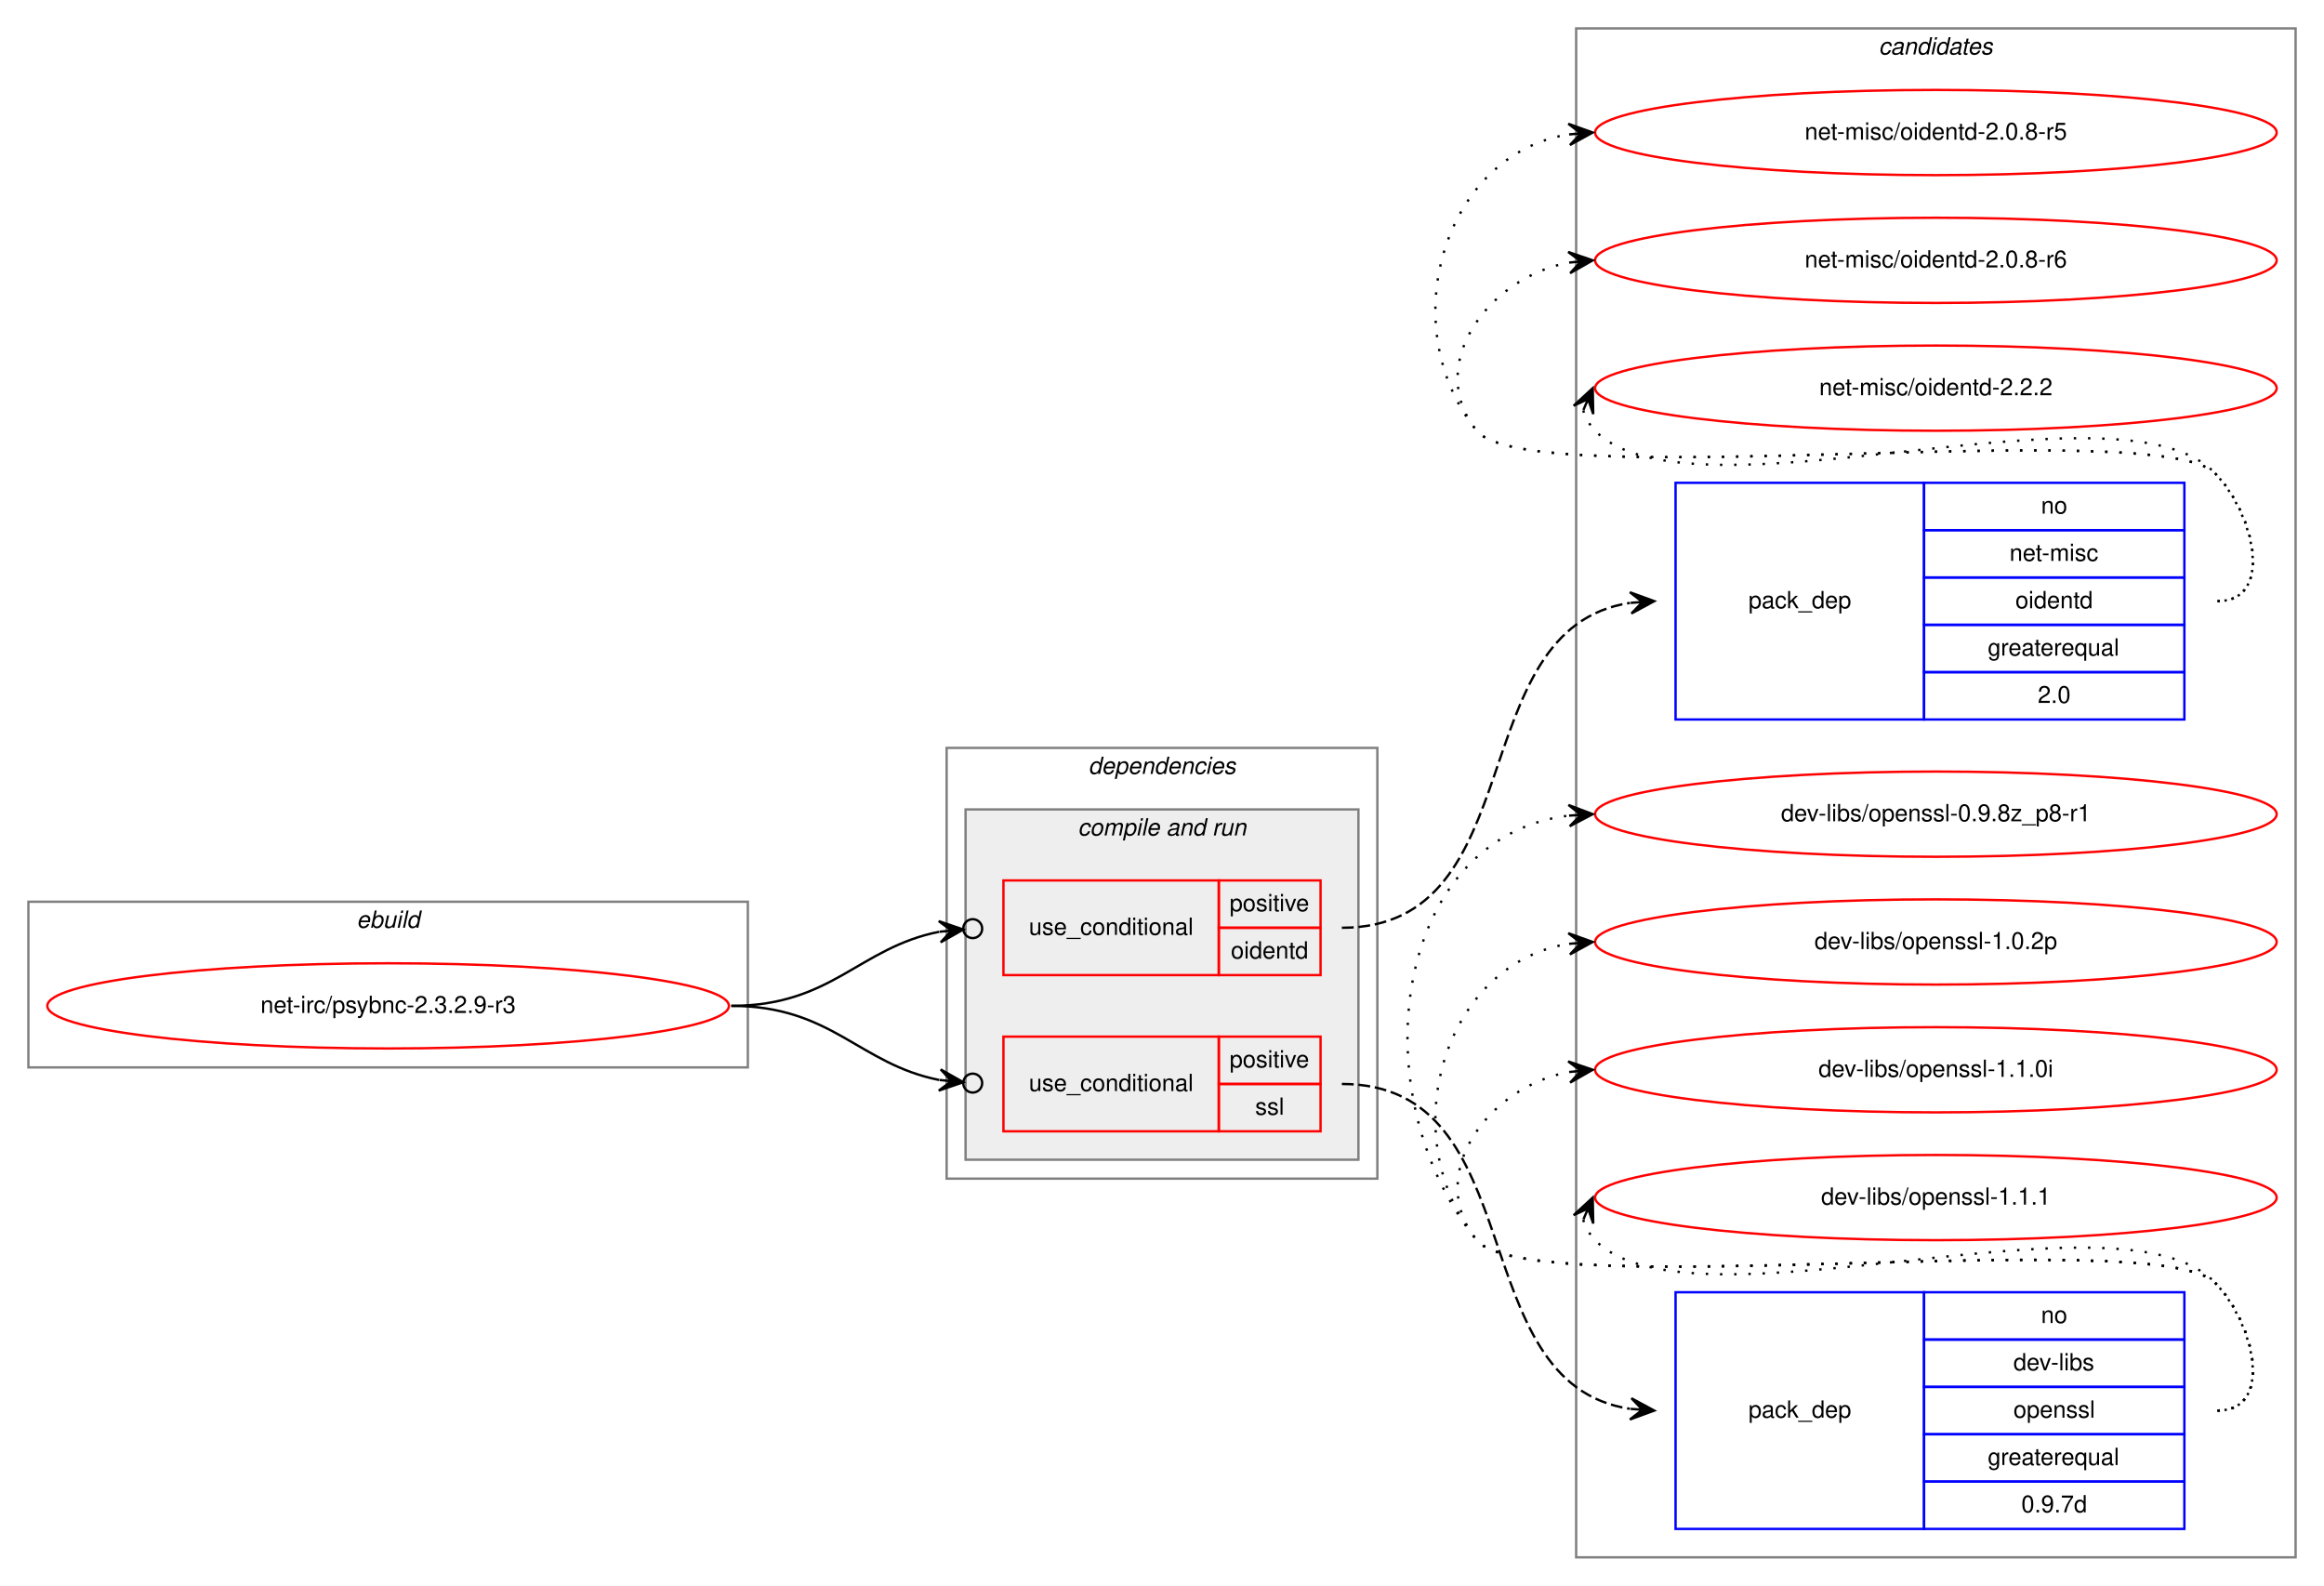
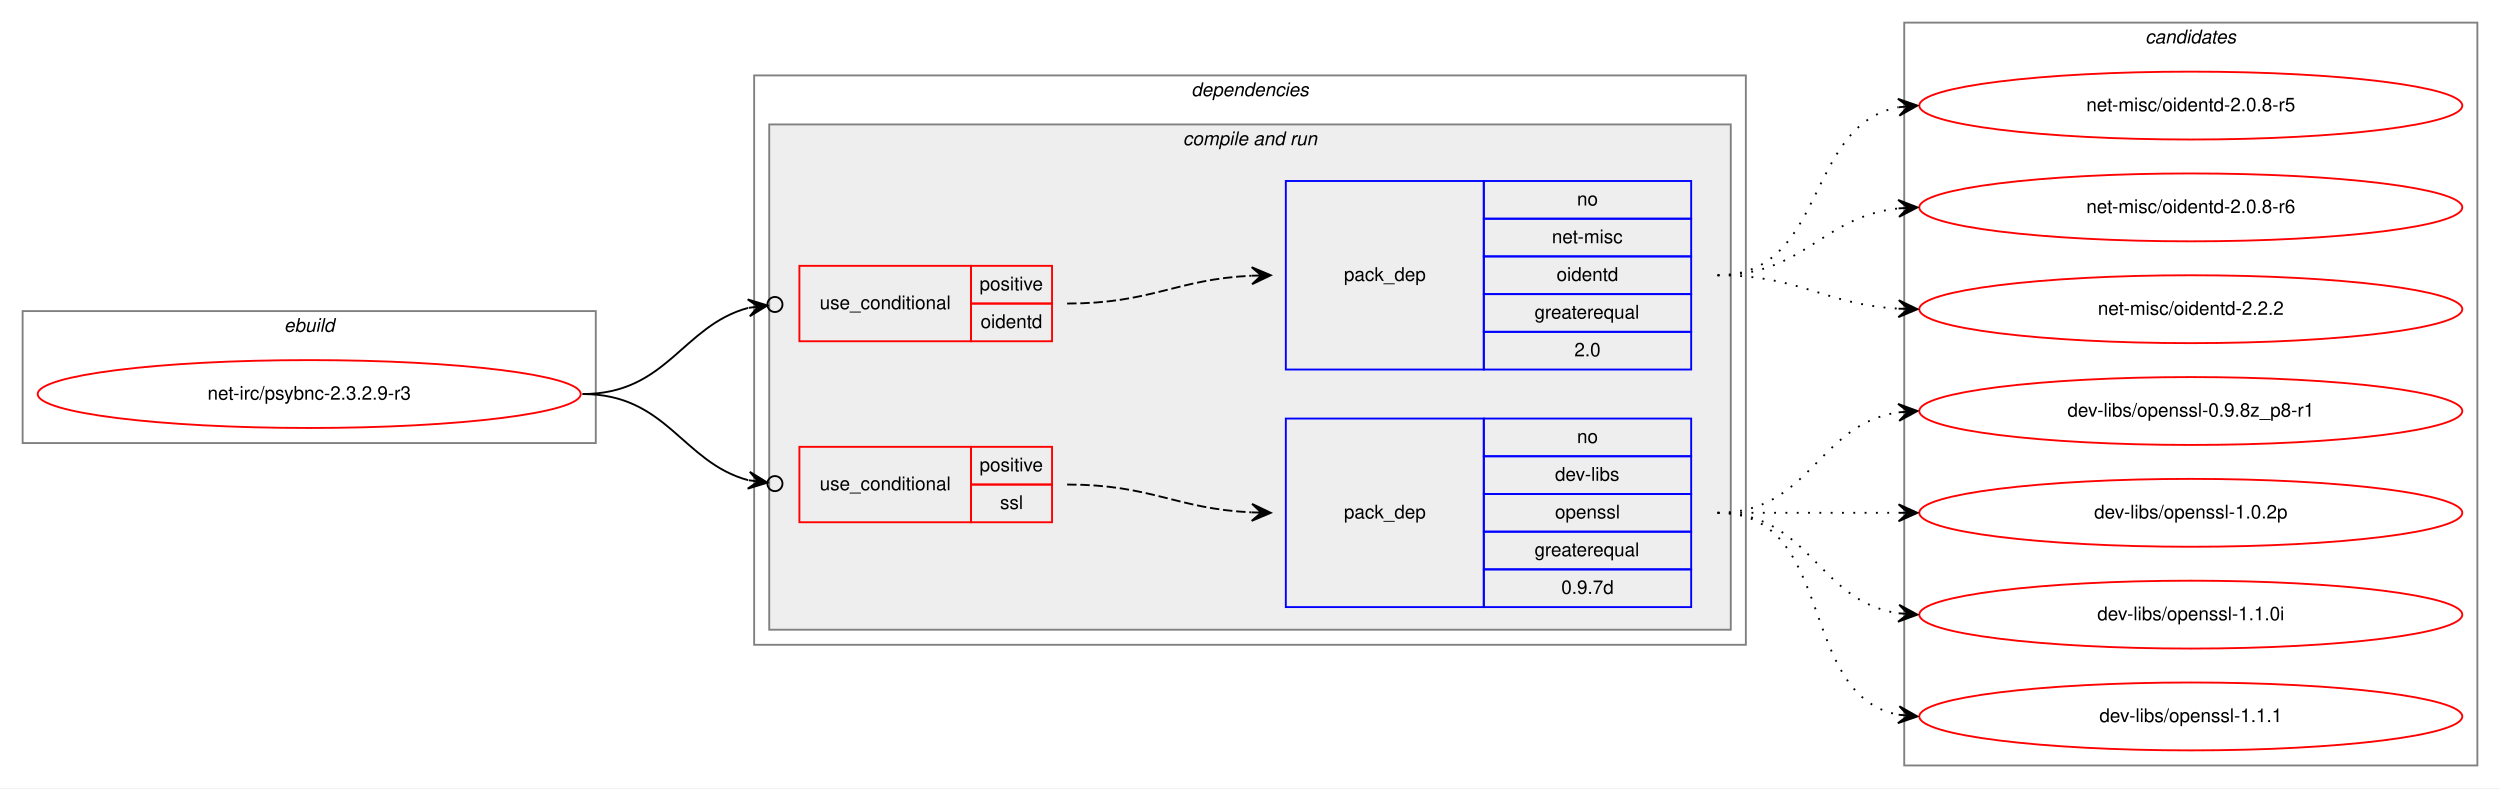
- <svg xmlns="http://www.w3.org/2000/svg" xmlns:xlink="http://www.w3.org/1999/xlink" width="982pt" height="670pt" viewBox="0.00 0.00 982.00 670.00">
-   <g id="graph0" class="graph" transform="scale(1 1) rotate(0) translate(4 666)">
-     <polygon fill="white" stroke="transparent" points="-4,4 -4,-666 978,-666 978,4 -4,4" />
-     <g id="clust10" class="cluster">
-       <polygon fill="none" stroke="gray" points="662,-8 662,-654 966,-654 966,-8 662,-8" />
-       <text text-anchor="start" x="789.82" y="-643" font-family="Helvetica,sans-Serif" font-style="italic" font-size="10.00">candidates</text>
-     </g>
+ <svg xmlns="http://www.w3.org/2000/svg" xmlns:xlink="http://www.w3.org/1999/xlink" width="1326pt" height="418pt" viewBox="0.00 0.00 1326.00 418.00">
+   <g id="graph0" class="graph" transform="scale(1 1) rotate(0) translate(4 414)">
+     <polygon fill="white" stroke="transparent" points="-4,4 -4,-414 1322,-414 1322,4 -4,4" />
    <g id="clust1" class="cluster">
-       <polygon fill="none" stroke="gray" points="8,-215 8,-285 312,-285 312,-215 8,-215" />
-       <text text-anchor="start" x="146.66" y="-274" font-family="Helvetica,sans-Serif" font-style="italic" font-size="10.00">ebuild</text>
+       <polygon fill="none" stroke="gray" points="8,-179 8,-249 312,-249 312,-179 8,-179" />
+       <text text-anchor="start" x="146.66" y="-238" font-family="Helvetica,sans-Serif" font-style="italic" font-size="10.00">ebuild</text>
    </g>
    <g id="clust2" class="cluster">
-       <polygon fill="none" stroke="gray" points="396,-168 396,-350 578,-350 578,-168 396,-168" />
-       <text text-anchor="start" x="455.86" y="-339" font-family="Helvetica,sans-Serif" font-style="italic" font-size="10.00">dependencies</text>
+       <polygon fill="none" stroke="gray" points="396,-72 396,-374 922,-374 922,-72 396,-72" />
+       <text text-anchor="start" x="627.86" y="-363" font-family="Helvetica,sans-Serif" font-style="italic" font-size="10.00">dependencies</text>
    </g>
    <g id="clust4" class="cluster">
-       <polygon fill="#eeeeee" stroke="gray" points="404,-176 404,-324 570,-324 570,-176 404,-176" />
-       <text text-anchor="start" x="451.42" y="-313" font-family="Helvetica,sans-Serif" font-style="italic" font-size="10.00">compile and run</text>
+       <polygon fill="#eeeeee" stroke="gray" points="404,-80 404,-348 914,-348 914,-80 404,-80" />
+       <text text-anchor="start" x="623.42" y="-337" font-family="Helvetica,sans-Serif" font-style="italic" font-size="10.00">compile and run</text>
+     </g>
+     <g id="clust10" class="cluster">
+       <polygon fill="none" stroke="gray" points="1006,-8 1006,-402 1310,-402 1310,-8 1006,-8" />
+       <text text-anchor="start" x="1133.82" y="-391" font-family="Helvetica,sans-Serif" font-style="italic" font-size="10.00">candidates</text>
    </g>
    <g id="node1" class="node">
      <g id="a_node1">
        <a xlink:href="../net-irc/psybnc-2.3.2.9-r3.svg" xlink:title="net-irc/psybnc-2.3.2.9-r3">
-           <ellipse fill="none" stroke="red" cx="160" cy="-241" rx="144" ry="18" />
-           <text text-anchor="middle" x="160" y="-238" font-family="Helvetica,sans-Serif" font-size="10.00">net-irc/psybnc-2.3.2.9-r3</text>
+           <ellipse fill="none" stroke="red" cx="160" cy="-205" rx="144" ry="18" />
+           <text text-anchor="middle" x="160" y="-202" font-family="Helvetica,sans-Serif" font-size="10.00">net-irc/psybnc-2.3.2.9-r3</text>
        </a>
      </g>
    </g>
    <g id="node2" class="node">
-       <polygon fill="none" stroke="red" points="420,-254 420,-294 511,-294 511,-254 420,-254" />
-       <text text-anchor="start" x="430.75" y="-271" font-family="Helvetica,sans-Serif" font-size="10.00">use_conditional</text>
-       <polygon fill="none" stroke="red" points="511,-274 511,-294 554,-294 554,-274 511,-274" />
-       <text text-anchor="start" x="515.55" y="-281" font-family="Helvetica,sans-Serif" font-size="10.00">positive</text>
-       <polygon fill="none" stroke="red" points="511,-254 511,-274 554,-274 554,-254 511,-254" />
-       <text text-anchor="start" x="516.1" y="-261" font-family="Helvetica,sans-Serif" font-size="10.00">oidentd</text>
+       <polygon fill="none" stroke="red" points="420,-233 420,-273 511,-273 511,-233 420,-233" />
+       <text text-anchor="start" x="430.75" y="-250" font-family="Helvetica,sans-Serif" font-size="10.00">use_conditional</text>
+       <polygon fill="none" stroke="red" points="511,-253 511,-273 554,-273 554,-253 511,-253" />
+       <text text-anchor="start" x="515.55" y="-260" font-family="Helvetica,sans-Serif" font-size="10.00">positive</text>
+       <polygon fill="none" stroke="red" points="511,-233 511,-253 554,-253 554,-233 511,-233" />
+       <text text-anchor="start" x="516.1" y="-240" font-family="Helvetica,sans-Serif" font-size="10.00">oidentd</text>
    </g>
    <g id="edge2" class="edge">
-       <path fill="none" stroke="black" d="M305,-241C347.6,-241 358.87,-265.59 392.9,-272.32" />
-       <ellipse fill="none" stroke="black" cx="407.02" cy="-273.63" rx="4" ry="4" />
-       <polygon fill="black" stroke="black" points="403.03,-273.26 392.66,-276.81 398.06,-272.8 393.08,-272.33 393.08,-272.33 393.08,-272.33 398.06,-272.8 393.49,-267.85 403.03,-273.26 403.03,-273.26" />
+       <path fill="none" stroke="black" d="M305,-205C349.85,-205 357.73,-241.1 392.76,-250.68" />
+       <ellipse fill="none" stroke="black" cx="407.03" cy="-252.5" rx="4" ry="4" />
+       <polygon fill="black" stroke="black" points="403.06,-251.99 392.58,-255.2 398.1,-251.36 393.14,-250.73 393.14,-250.73 393.14,-250.73 398.1,-251.36 393.71,-246.27 403.06,-251.99 403.06,-251.99" />
    </g>
    <g id="node4" class="node">
-       <polygon fill="none" stroke="red" points="420,-188 420,-228 511,-228 511,-188 420,-188" />
-       <text text-anchor="start" x="430.75" y="-205" font-family="Helvetica,sans-Serif" font-size="10.00">use_conditional</text>
-       <polygon fill="none" stroke="red" points="511,-208 511,-228 554,-228 554,-208 511,-208" />
-       <text text-anchor="start" x="515.55" y="-215" font-family="Helvetica,sans-Serif" font-size="10.00">positive</text>
-       <polygon fill="none" stroke="red" points="511,-188 511,-208 554,-208 554,-188 511,-188" />
-       <text text-anchor="start" x="526.39" y="-195" font-family="Helvetica,sans-Serif" font-size="10.00">ssl</text>
+       <polygon fill="none" stroke="red" points="420,-137 420,-177 511,-177 511,-137 420,-137" />
+       <text text-anchor="start" x="430.75" y="-154" font-family="Helvetica,sans-Serif" font-size="10.00">use_conditional</text>
+       <polygon fill="none" stroke="red" points="511,-157 511,-177 554,-177 554,-157 511,-157" />
+       <text text-anchor="start" x="515.55" y="-164" font-family="Helvetica,sans-Serif" font-size="10.00">positive</text>
+       <polygon fill="none" stroke="red" points="511,-137 511,-157 554,-157 554,-137 511,-137" />
+       <text text-anchor="start" x="526.39" y="-144" font-family="Helvetica,sans-Serif" font-size="10.00">ssl</text>
    </g>
    <g id="edge4" class="edge">
-       <path fill="none" stroke="black" d="M305,-241C347.6,-241 358.87,-216.41 392.9,-209.68" />
-       <ellipse fill="none" stroke="black" cx="407.02" cy="-208.37" rx="4" ry="4" />
-       <polygon fill="black" stroke="black" points="403.03,-208.74 393.49,-214.15 398.06,-209.2 393.08,-209.67 393.08,-209.67 393.08,-209.67 398.06,-209.2 392.66,-205.19 403.03,-208.74 403.03,-208.74" />
+       <path fill="none" stroke="black" d="M305,-205C349.85,-205 357.73,-168.9 392.76,-159.32" />
+       <ellipse fill="none" stroke="black" cx="407.03" cy="-157.5" rx="4" ry="4" />
+       <polygon fill="black" stroke="black" points="403.06,-158.01 393.71,-163.73 398.1,-158.64 393.14,-159.27 393.14,-159.27 393.14,-159.27 398.1,-158.64 392.58,-154.8 403.06,-158.01 403.06,-158.01" />
    </g>
    <g id="node3" class="node">
-       <polygon fill="none" stroke="blue" points="704,-362 704,-462 809,-462 809,-362 704,-362" />
-       <text text-anchor="start" x="734.82" y="-409" font-family="Helvetica,sans-Serif" font-size="10.00">pack_dep</text>
-       <polygon fill="none" stroke="blue" points="809,-442 809,-462 919,-462 919,-442 809,-442" />
-       <text text-anchor="start" x="858.44" y="-449" font-family="Helvetica,sans-Serif" font-size="10.00">no</text>
-       <polygon fill="none" stroke="blue" points="809,-422 809,-442 919,-442 919,-422 809,-422" />
-       <text text-anchor="start" x="845.11" y="-429" font-family="Helvetica,sans-Serif" font-size="10.00">net-misc</text>
-       <polygon fill="none" stroke="blue" points="809,-402 809,-422 919,-422 919,-402 809,-402" />
-       <text text-anchor="start" x="847.6" y="-409" font-family="Helvetica,sans-Serif" font-size="10.00">oidentd</text>
-       <polygon fill="none" stroke="blue" points="809,-382 809,-402 919,-402 919,-382 809,-382" />
-       <text text-anchor="start" x="835.92" y="-389" font-family="Helvetica,sans-Serif" font-size="10.00">greaterequal</text>
-       <polygon fill="none" stroke="blue" points="809,-362 809,-382 919,-382 919,-362 809,-362" />
-       <text text-anchor="start" x="857.05" y="-369" font-family="Helvetica,sans-Serif" font-size="10.00">2.0</text>
+       <polygon fill="none" stroke="blue" points="678,-218 678,-318 783,-318 783,-218 678,-218" />
+       <text text-anchor="start" x="708.82" y="-265" font-family="Helvetica,sans-Serif" font-size="10.00">pack_dep</text>
+       <polygon fill="none" stroke="blue" points="783,-298 783,-318 893,-318 893,-298 783,-298" />
+       <text text-anchor="start" x="832.44" y="-305" font-family="Helvetica,sans-Serif" font-size="10.00">no</text>
+       <polygon fill="none" stroke="blue" points="783,-278 783,-298 893,-298 893,-278 783,-278" />
+       <text text-anchor="start" x="819.11" y="-285" font-family="Helvetica,sans-Serif" font-size="10.00">net-misc</text>
+       <polygon fill="none" stroke="blue" points="783,-258 783,-278 893,-278 893,-258 783,-258" />
+       <text text-anchor="start" x="821.6" y="-265" font-family="Helvetica,sans-Serif" font-size="10.00">oidentd</text>
+       <polygon fill="none" stroke="blue" points="783,-238 783,-258 893,-258 893,-238 783,-238" />
+       <text text-anchor="start" x="809.92" y="-245" font-family="Helvetica,sans-Serif" font-size="10.00">greaterequal</text>
+       <polygon fill="none" stroke="blue" points="783,-218 783,-238 893,-238 893,-218 783,-218" />
+       <text text-anchor="start" x="831.05" y="-225" font-family="Helvetica,sans-Serif" font-size="10.00">2.0</text>
    </g>
    <g id="edge1" class="edge">
-       <path fill="none" stroke="black" stroke-dasharray="5,2" d="M563,-274C644.23,-274 613.14,-400.4 684.72,-411.26" />
-       <polygon fill="black" stroke="black" points="695,-412 684.7,-415.77 690.01,-411.64 685.03,-411.28 685.03,-411.28 685.03,-411.28 690.01,-411.64 685.35,-406.79 695,-412 695,-412" />
+       <path fill="none" stroke="black" stroke-dasharray="5,2" d="M562,-253C606.86,-253 619.69,-265.86 659.8,-267.76" />
+       <polygon fill="black" stroke="black" points="670,-268 659.9,-272.27 665,-267.88 660,-267.77 660,-267.77 660,-267.77 665,-267.88 660.11,-263.27 670,-268 670,-268" />
    </g>
    <g id="node6" class="node">
      <g id="a_node6">
        <a xlink:href="../net-misc/oidentd-2.0.8-r5.svg" xlink:title="net-misc/oidentd-2.0.8-r5">
-           <ellipse fill="none" stroke="red" cx="814" cy="-610" rx="144" ry="18" />
-           <text text-anchor="middle" x="814" y="-607" font-family="Helvetica,sans-Serif" font-size="10.00">net-misc/oidentd-2.0.8-r5</text>
+           <ellipse fill="none" stroke="red" cx="1158" cy="-358" rx="144" ry="18" />
+           <text text-anchor="middle" x="1158" y="-355" font-family="Helvetica,sans-Serif" font-size="10.00">net-misc/oidentd-2.0.8-r5</text>
        </a>
      </g>
    </g>
    <g id="edge5" class="edge">
-       <path fill="none" stroke="black" stroke-dasharray="1,5" d="M933,-412C957,-412 948.85,-448.9 932,-466 907.63,-490.73 641.83,-457 620,-484 584.44,-527.99 606.01,-600.82 658.79,-609.21" />
-       <polygon fill="black" stroke="black" points="669,-610 658.68,-613.71 664.02,-609.61 659.03,-609.22 659.03,-609.22 659.03,-609.22 664.02,-609.61 659.38,-604.74 669,-610 669,-610" />
+       <path fill="none" stroke="black" stroke-dasharray="1,5" d="M907,-268C965.18,-268 952.99,-347.76 1002.92,-357.11" />
+       <polygon fill="black" stroke="black" points="1013,-358 1002.64,-361.6 1008.02,-357.56 1003.04,-357.12 1003.04,-357.12 1003.04,-357.12 1008.02,-357.56 1003.44,-352.64 1013,-358 1013,-358" />
    </g>
    <g id="node7" class="node">
      <g id="a_node7">
        <a xlink:href="../net-misc/oidentd-2.0.8-r6.svg" xlink:title="net-misc/oidentd-2.0.8-r6">
-           <ellipse fill="none" stroke="red" cx="814" cy="-556" rx="144" ry="18" />
-           <text text-anchor="middle" x="814" y="-553" font-family="Helvetica,sans-Serif" font-size="10.00">net-misc/oidentd-2.0.8-r6</text>
+           <ellipse fill="none" stroke="red" cx="1158" cy="-304" rx="144" ry="18" />
+           <text text-anchor="middle" x="1158" y="-301" font-family="Helvetica,sans-Serif" font-size="10.00">net-misc/oidentd-2.0.8-r6</text>
        </a>
      </g>
    </g>
    <g id="edge6" class="edge">
-       <path fill="none" stroke="black" stroke-dasharray="1,5" d="M933,-412C957,-412 948.85,-448.9 932,-466 907.63,-490.73 641.83,-457 620,-484 597.85,-511.4 624.55,-548.57 658.71,-555.02" />
-       <polygon fill="black" stroke="black" points="669,-556 658.62,-559.54 664.02,-555.53 659.04,-555.06 659.04,-555.06 659.04,-555.06 664.02,-555.53 659.47,-550.58 669,-556 669,-556" />
+       <path fill="none" stroke="black" stroke-dasharray="1,5" d="M907,-268C953.16,-268 962.08,-298.98 1002.86,-303.46" />
+       <polygon fill="black" stroke="black" points="1013,-304 1002.78,-307.97 1008.01,-303.74 1003.01,-303.47 1003.01,-303.47 1003.01,-303.47 1008.01,-303.74 1003.25,-298.98 1013,-304 1013,-304" />
    </g>
    <g id="node8" class="node">
      <g id="a_node8">
        <a xlink:href="../net-misc/oidentd-2.2.2.svg" xlink:title="net-misc/oidentd-2.2.2">
-           <ellipse fill="none" stroke="red" cx="814" cy="-502" rx="144" ry="18" />
-           <text text-anchor="middle" x="814" y="-499" font-family="Helvetica,sans-Serif" font-size="10.00">net-misc/oidentd-2.2.2</text>
+           <ellipse fill="none" stroke="red" cx="1158" cy="-250" rx="144" ry="18" />
+           <text text-anchor="middle" x="1158" y="-247" font-family="Helvetica,sans-Serif" font-size="10.00">net-misc/oidentd-2.2.2</text>
        </a>
      </g>
    </g>
    <g id="edge7" class="edge">
-       <path fill="none" stroke="black" stroke-dasharray="1,5" d="M664.98,-492.58C665.95,-489.46 667.8,-486.23 670,-484 711,-442.46 891.78,-508.29 932,-466 948.54,-448.61 957,-412 933,-412" />
-       <polygon fill="black" stroke="black" points="669,-502 660.94,-494.57 667.04,-497.4 665.07,-492.8 665.07,-492.8 665.07,-492.8 667.04,-497.4 669.21,-491.04 669,-502 669,-502" />
+       <path fill="none" stroke="black" stroke-dasharray="1,5" d="M907,-268C951.24,-268 963.46,-252.57 1002.95,-250.28" />
+       <polygon fill="black" stroke="black" points="1013,-250 1003.13,-254.78 1008,-250.14 1003,-250.28 1003,-250.28 1003,-250.28 1008,-250.14 1002.88,-245.78 1013,-250 1013,-250" />
    </g>
    <g id="node5" class="node">
-       <polygon fill="none" stroke="blue" points="704,-20 704,-120 809,-120 809,-20 704,-20" />
-       <text text-anchor="start" x="734.82" y="-67" font-family="Helvetica,sans-Serif" font-size="10.00">pack_dep</text>
-       <polygon fill="none" stroke="blue" points="809,-100 809,-120 919,-120 919,-100 809,-100" />
-       <text text-anchor="start" x="858.44" y="-107" font-family="Helvetica,sans-Serif" font-size="10.00">no</text>
-       <polygon fill="none" stroke="blue" points="809,-80 809,-100 919,-100 919,-80 809,-80" />
-       <text text-anchor="start" x="846.77" y="-87" font-family="Helvetica,sans-Serif" font-size="10.00">dev-libs</text>
-       <polygon fill="none" stroke="blue" points="809,-60 809,-80 919,-80 919,-60 809,-60" />
-       <text text-anchor="start" x="846.77" y="-67" font-family="Helvetica,sans-Serif" font-size="10.00">openssl</text>
-       <polygon fill="none" stroke="blue" points="809,-40 809,-60 919,-60 919,-40 809,-40" />
-       <text text-anchor="start" x="835.92" y="-47" font-family="Helvetica,sans-Serif" font-size="10.00">greaterequal</text>
-       <polygon fill="none" stroke="blue" points="809,-20 809,-40 919,-40 919,-20 809,-20" />
-       <text text-anchor="start" x="850.1" y="-27" font-family="Helvetica,sans-Serif" font-size="10.00">0.9.7d</text>
+       <polygon fill="none" stroke="blue" points="678,-92 678,-192 783,-192 783,-92 678,-92" />
+       <text text-anchor="start" x="708.82" y="-139" font-family="Helvetica,sans-Serif" font-size="10.00">pack_dep</text>
+       <polygon fill="none" stroke="blue" points="783,-172 783,-192 893,-192 893,-172 783,-172" />
+       <text text-anchor="start" x="832.44" y="-179" font-family="Helvetica,sans-Serif" font-size="10.00">no</text>
+       <polygon fill="none" stroke="blue" points="783,-152 783,-172 893,-172 893,-152 783,-152" />
+       <text text-anchor="start" x="820.77" y="-159" font-family="Helvetica,sans-Serif" font-size="10.00">dev-libs</text>
+       <polygon fill="none" stroke="blue" points="783,-132 783,-152 893,-152 893,-132 783,-132" />
+       <text text-anchor="start" x="820.77" y="-139" font-family="Helvetica,sans-Serif" font-size="10.00">openssl</text>
+       <polygon fill="none" stroke="blue" points="783,-112 783,-132 893,-132 893,-112 783,-112" />
+       <text text-anchor="start" x="809.92" y="-119" font-family="Helvetica,sans-Serif" font-size="10.00">greaterequal</text>
+       <polygon fill="none" stroke="blue" points="783,-92 783,-112 893,-112 893,-92 783,-92" />
+       <text text-anchor="start" x="824.1" y="-99" font-family="Helvetica,sans-Serif" font-size="10.00">0.9.7d</text>
    </g>
    <g id="edge3" class="edge">
-       <path fill="none" stroke="black" stroke-dasharray="5,2" d="M563,-208C644.23,-208 613.14,-81.6 684.72,-70.74" />
-       <polygon fill="black" stroke="black" points="695,-70 685.35,-75.21 690.01,-70.36 685.03,-70.72 685.03,-70.72 685.03,-70.72 690.01,-70.36 684.7,-66.23 695,-70 695,-70" />
+       <path fill="none" stroke="black" stroke-dasharray="5,2" d="M562,-157C606.86,-157 619.69,-144.14 659.8,-142.24" />
+       <polygon fill="black" stroke="black" points="670,-142 660.11,-146.73 665,-142.12 660,-142.23 660,-142.23 660,-142.23 665,-142.12 659.9,-137.73 670,-142 670,-142" />
    </g>
    <g id="node9" class="node">
      <g id="a_node9">
        <a xlink:href="../dev-libs/openssl-0.9.8z_p8-r1.svg" xlink:title="dev-libs/openssl-0.9.8z_p8-r1">
-           <ellipse fill="none" stroke="red" cx="814" cy="-322" rx="144" ry="18" />
-           <text text-anchor="middle" x="814" y="-319" font-family="Helvetica,sans-Serif" font-size="10.00">dev-libs/openssl-0.9.8z_p8-r1</text>
+           <ellipse fill="none" stroke="red" cx="1158" cy="-196" rx="144" ry="18" />
+           <text text-anchor="middle" x="1158" y="-193" font-family="Helvetica,sans-Serif" font-size="10.00">dev-libs/openssl-0.9.8z_p8-r1</text>
        </a>
      </g>
    </g>
    <g id="edge8" class="edge">
-       <path fill="none" stroke="black" stroke-dasharray="1,5" d="M933,-70C957,-70 948.85,-106.9 932,-124 907.63,-148.73 641.83,-115 620,-142 570.12,-203.71 584.65,-312.17 658.67,-321.37" />
-       <polygon fill="black" stroke="black" points="669,-322 658.75,-325.89 664.01,-321.7 659.02,-321.39 659.02,-321.39 659.02,-321.39 664.01,-321.7 659.29,-316.9 669,-322 669,-322" />
+       <path fill="none" stroke="black" stroke-dasharray="1,5" d="M907,-142C956.26,-142 959.85,-188.87 1002.86,-195.28" />
+       <polygon fill="black" stroke="black" points="1013,-196 1002.71,-199.78 1008.01,-195.64 1003.03,-195.29 1003.03,-195.29 1003.03,-195.29 1008.01,-195.64 1003.35,-190.8 1013,-196 1013,-196" />
    </g>
    <g id="node10" class="node">
      <g id="a_node10">
        <a xlink:href="../dev-libs/openssl-1.0.2p.svg" xlink:title="dev-libs/openssl-1.0.2p">
-           <ellipse fill="none" stroke="red" cx="814" cy="-268" rx="144" ry="18" />
-           <text text-anchor="middle" x="814" y="-265" font-family="Helvetica,sans-Serif" font-size="10.00">dev-libs/openssl-1.0.2p</text>
+           <ellipse fill="none" stroke="red" cx="1158" cy="-142" rx="144" ry="18" />
+           <text text-anchor="middle" x="1158" y="-139" font-family="Helvetica,sans-Serif" font-size="10.00">dev-libs/openssl-1.0.2p</text>
        </a>
      </g>
    </g>
    <g id="edge9" class="edge">
-       <path fill="none" stroke="black" stroke-dasharray="1,5" d="M933,-70C957,-70 948.85,-106.9 932,-124 907.63,-148.73 641.83,-115 620,-142 584.44,-185.99 606.01,-258.82 658.79,-267.21" />
-       <polygon fill="black" stroke="black" points="669,-268 658.68,-271.71 664.02,-267.61 659.03,-267.22 659.03,-267.22 659.03,-267.22 664.02,-267.61 659.38,-262.74 669,-268 669,-268" />
+       <path fill="none" stroke="black" stroke-dasharray="1,5" d="M907,-142C950.43,-142 963.83,-142 1002.57,-142" />
+       <polygon fill="black" stroke="black" points="1013,-142 1003,-146.5 1008,-142 1003,-142 1003,-142 1003,-142 1008,-142 1003,-137.5 1013,-142 1013,-142" />
    </g>
    <g id="node11" class="node">
      <g id="a_node11">
        <a xlink:href="../dev-libs/openssl-1.1.0i.svg" xlink:title="dev-libs/openssl-1.1.0i">
-           <ellipse fill="none" stroke="red" cx="814" cy="-214" rx="144" ry="18" />
-           <text text-anchor="middle" x="814" y="-211" font-family="Helvetica,sans-Serif" font-size="10.00">dev-libs/openssl-1.1.0i</text>
+           <ellipse fill="none" stroke="red" cx="1158" cy="-88" rx="144" ry="18" />
+           <text text-anchor="middle" x="1158" y="-85" font-family="Helvetica,sans-Serif" font-size="10.00">dev-libs/openssl-1.1.0i</text>
        </a>
      </g>
    </g>
    <g id="edge10" class="edge">
-       <path fill="none" stroke="black" stroke-dasharray="1,5" d="M933,-70C957,-70 948.85,-106.9 932,-124 907.63,-148.73 641.83,-115 620,-142 597.85,-169.4 624.55,-206.57 658.71,-213.02" />
-       <polygon fill="black" stroke="black" points="669,-214 658.62,-217.54 664.02,-213.53 659.04,-213.06 659.04,-213.06 659.04,-213.06 664.02,-213.53 659.47,-208.58 669,-214 669,-214" />
+       <path fill="none" stroke="black" stroke-dasharray="1,5" d="M907,-142C956.26,-142 959.85,-95.13 1002.86,-88.72" />
+       <polygon fill="black" stroke="black" points="1013,-88 1003.35,-93.2 1008.01,-88.36 1003.03,-88.71 1003.03,-88.71 1003.03,-88.71 1008.01,-88.36 1002.71,-84.22 1013,-88 1013,-88" />
    </g>
    <g id="node12" class="node">
      <g id="a_node12">
        <a xlink:href="../dev-libs/openssl-1.1.1.svg" xlink:title="dev-libs/openssl-1.1.1">
-           <ellipse fill="none" stroke="red" cx="814" cy="-160" rx="144" ry="18" />
-           <text text-anchor="middle" x="814" y="-157" font-family="Helvetica,sans-Serif" font-size="10.00">dev-libs/openssl-1.1.1</text>
+           <ellipse fill="none" stroke="red" cx="1158" cy="-34" rx="144" ry="18" />
+           <text text-anchor="middle" x="1158" y="-31" font-family="Helvetica,sans-Serif" font-size="10.00">dev-libs/openssl-1.1.1</text>
        </a>
      </g>
    </g>
    <g id="edge11" class="edge">
-       <path fill="none" stroke="black" stroke-dasharray="1,5" d="M664.98,-150.58C665.95,-147.46 667.8,-144.23 670,-142 711,-100.46 891.78,-166.29 932,-124 948.54,-106.61 957,-70 933,-70" />
-       <polygon fill="black" stroke="black" points="669,-160 660.94,-152.57 667.04,-155.4 665.07,-150.8 665.07,-150.8 665.07,-150.8 667.04,-155.4 669.21,-149.04 669,-160 669,-160" />
+       <path fill="none" stroke="black" stroke-dasharray="1,5" d="M907,-142C970.58,-142 948.58,-45.49 1002.79,-34.93" />
+       <polygon fill="black" stroke="black" points="1013,-34 1003.45,-39.39 1008.02,-34.46 1003.04,-34.91 1003.04,-34.91 1003.04,-34.91 1008.02,-34.46 1002.63,-30.43 1013,-34 1013,-34" />
    </g>
  </g>
</svg>
